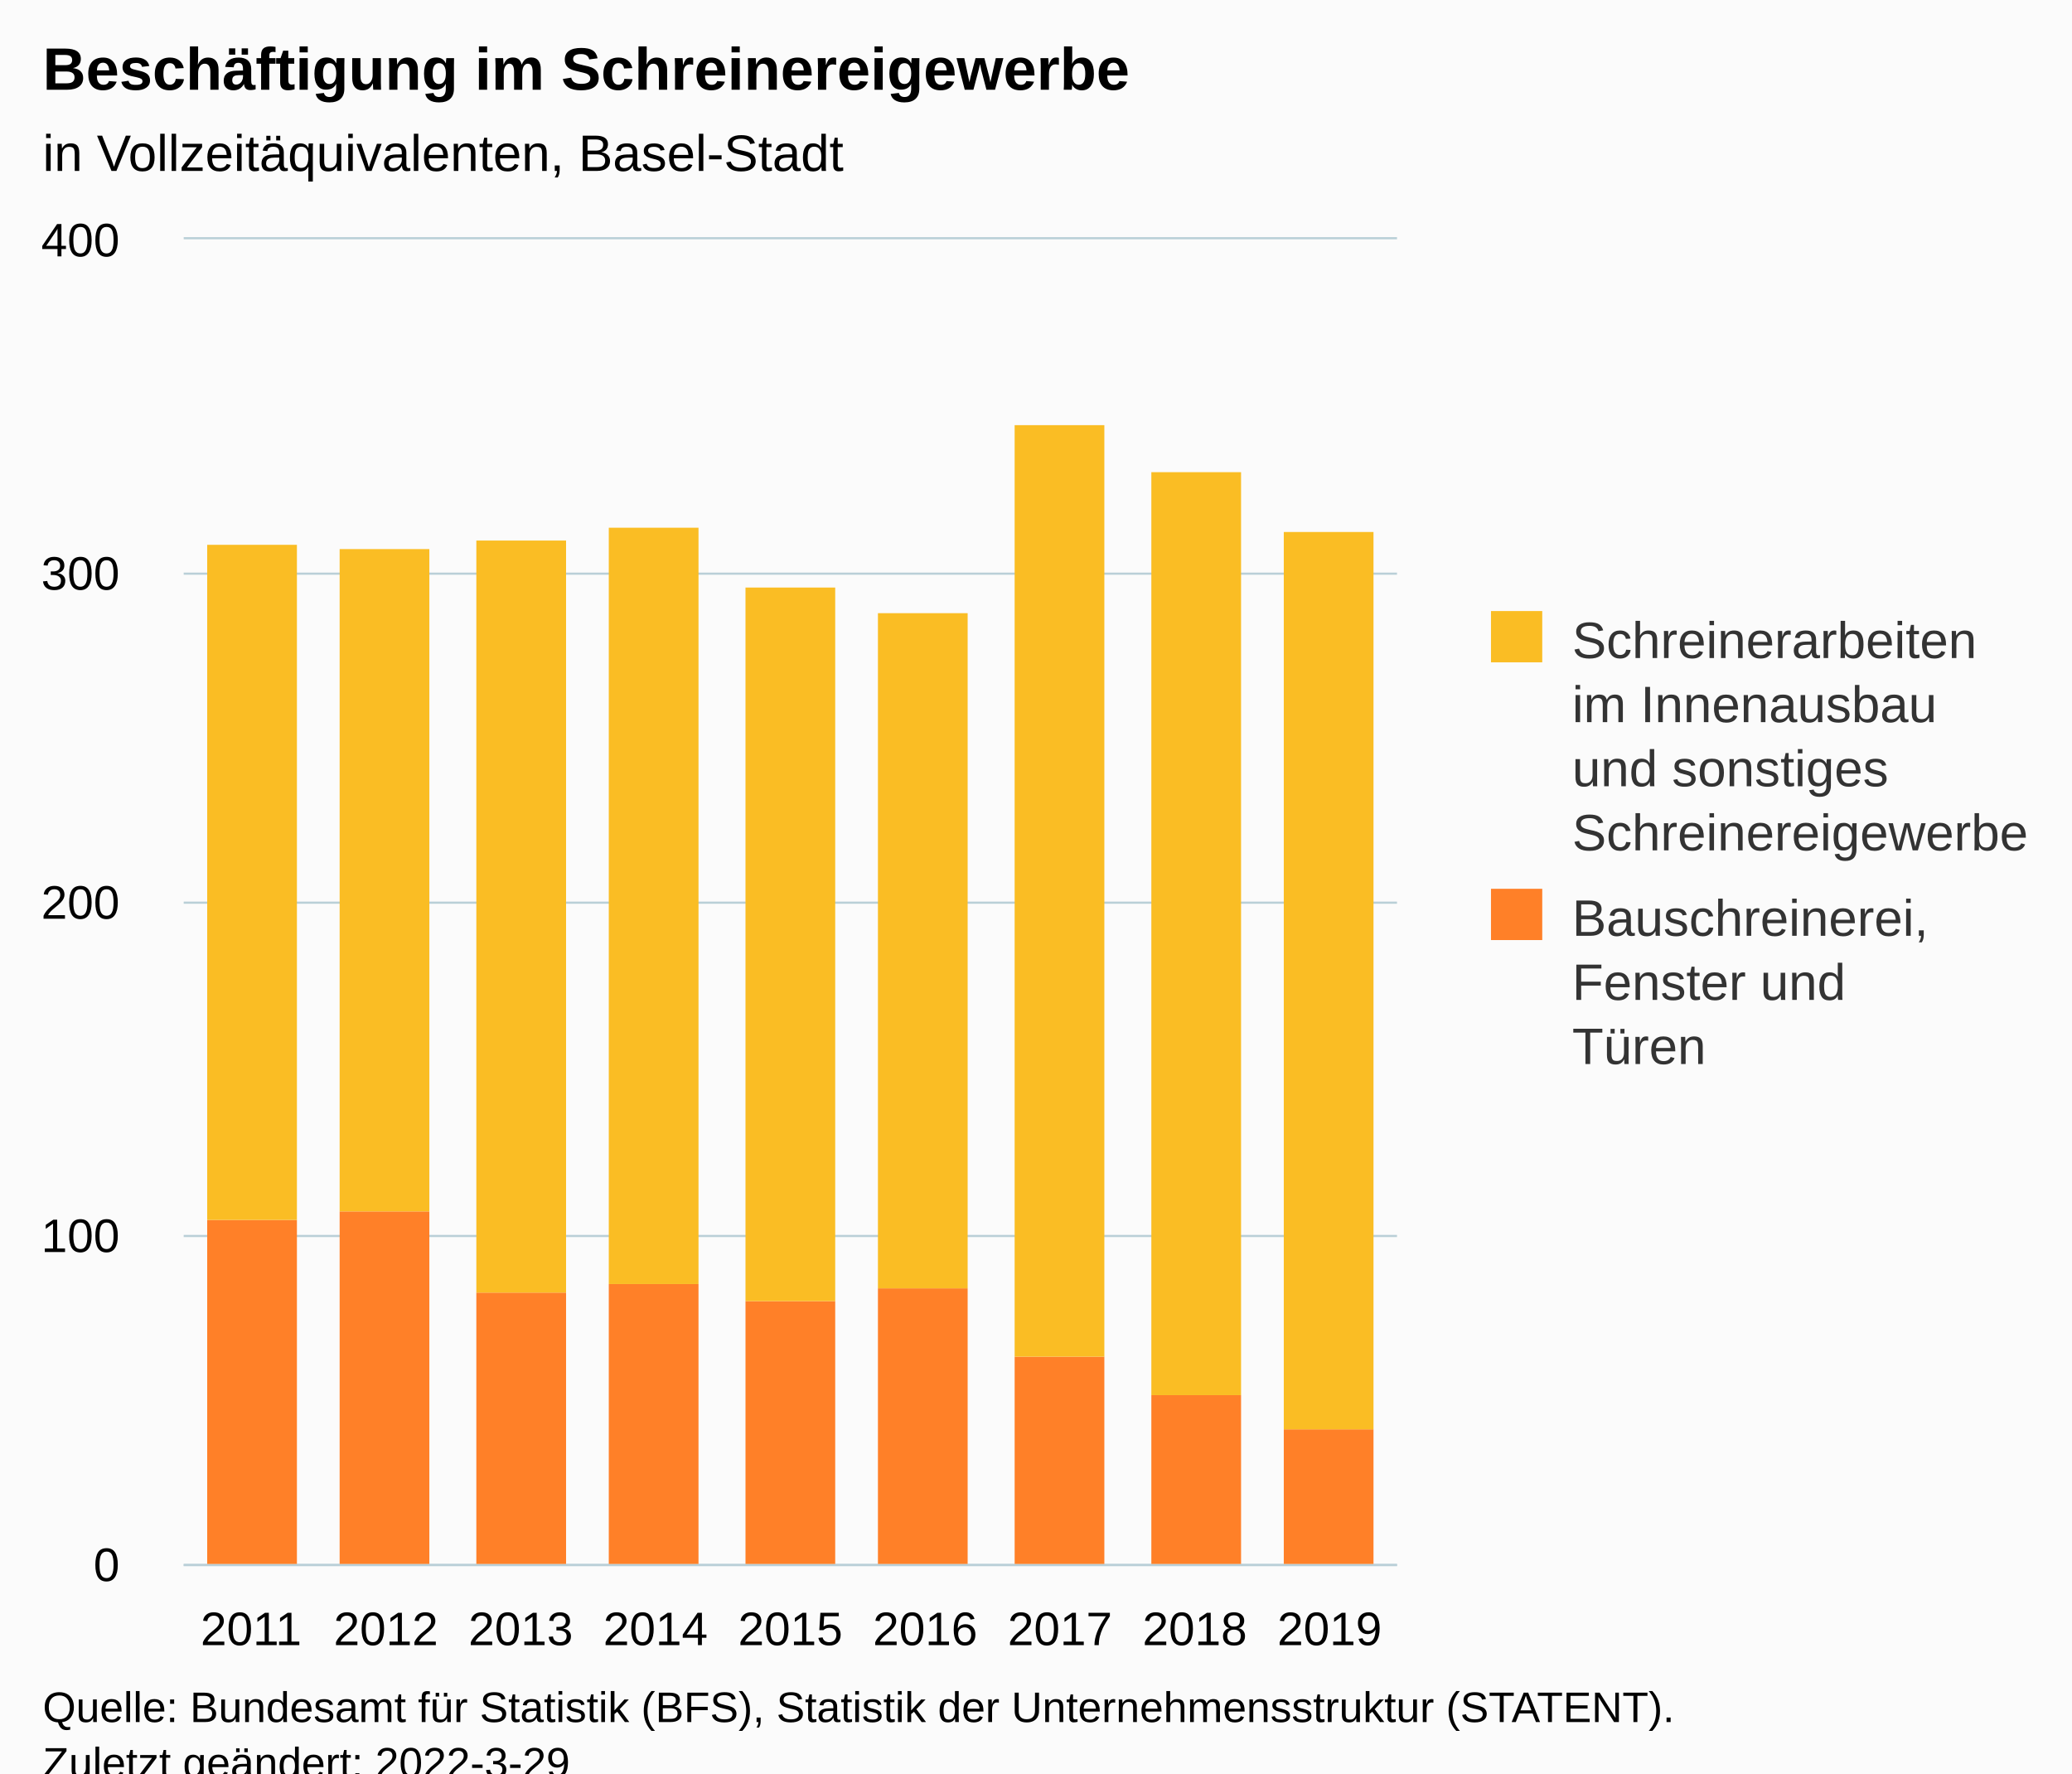
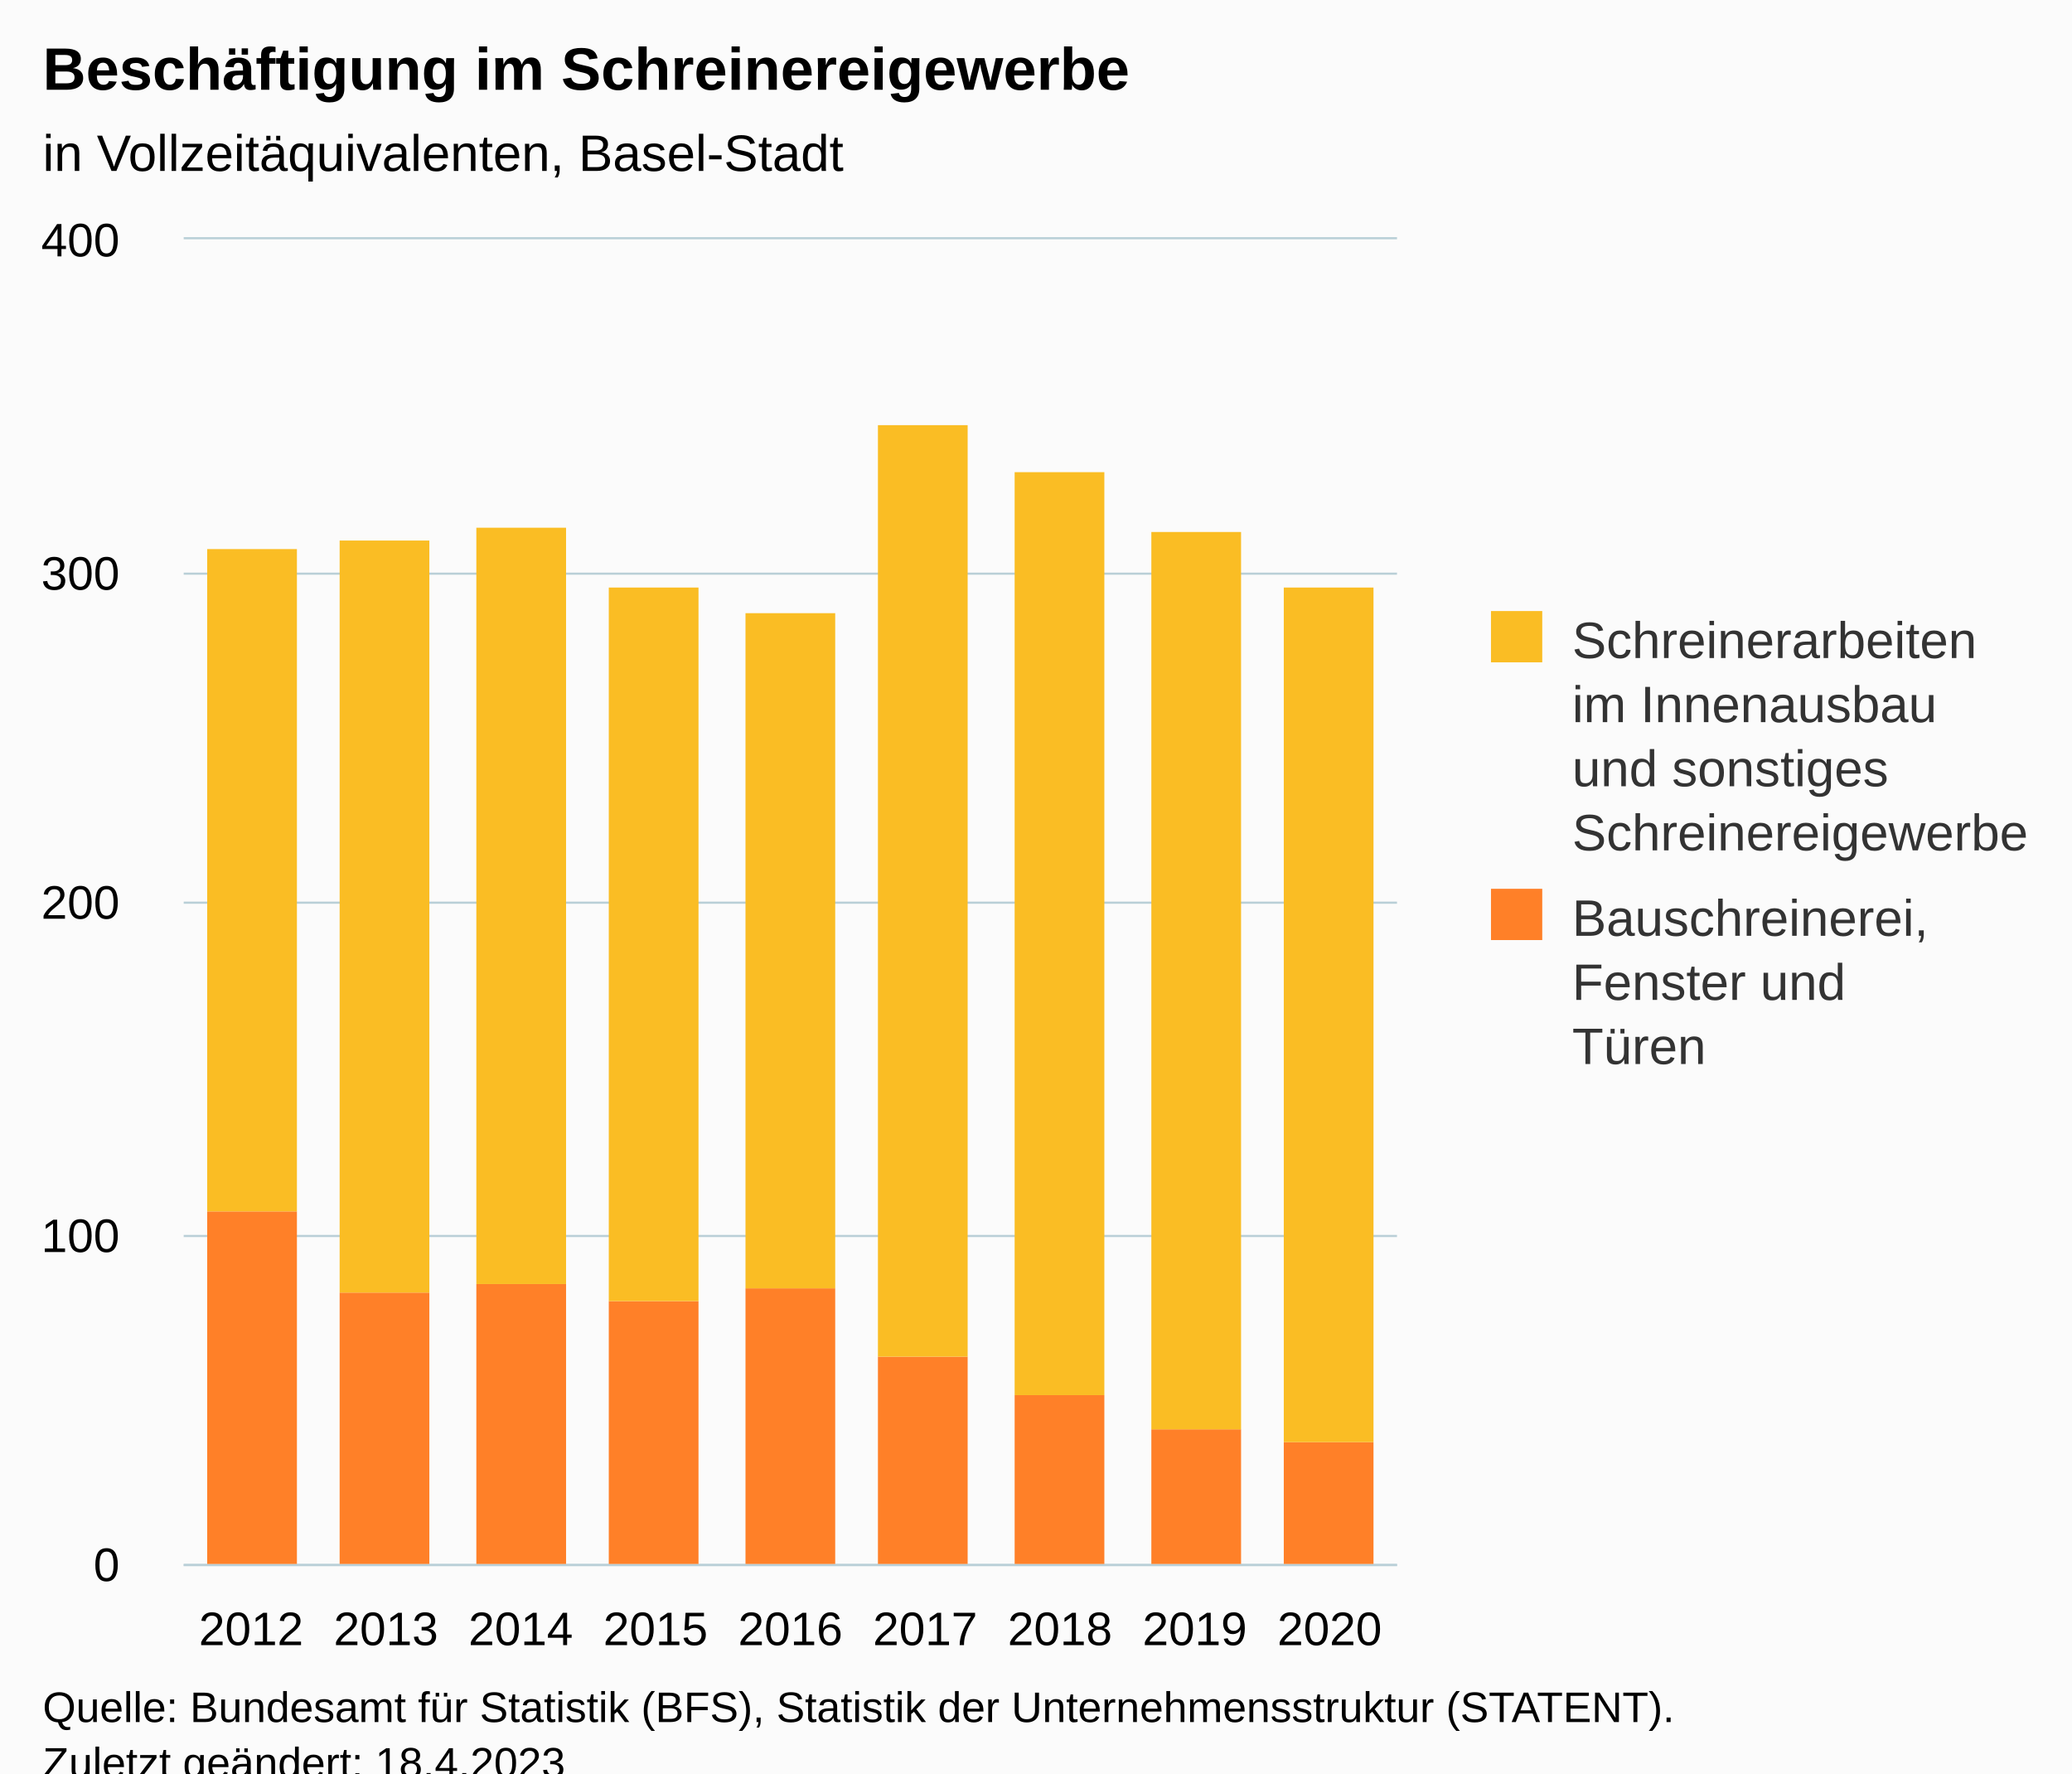
<svg xmlns="http://www.w3.org/2000/svg" version="1.1" class="highcharts-root" style="font-family:Arial;font-size:12px;" viewBox="0 0 485 415">
  <defs>
-     <clipPath id="highcharts-g83hu9u-25-">
+     <clipPath id="highcharts-xvlwc72-25-">
      <rect x="0" y="0" width="284" height="310" fill="none" />
    </clipPath>
-     <clipPath id="highcharts-g83hu9u-35-">
+     <clipPath id="highcharts-xvlwc72-35-">
      <rect x="0" y="0" width="284" height="310" fill="none" />
    </clipPath>
-     <clipPath id="highcharts-g83hu9u-45-">
+     <clipPath id="highcharts-xvlwc72-45-">
      <rect x="43" y="56" width="284" height="310" fill="none" />
    </clipPath>
  </defs>
  <rect fill="#fbfbfb" class="highcharts-background" x="0" y="0" width="485" height="428" rx="0" ry="0" />
  <rect fill="none" class="highcharts-plot-background" x="43" y="56" width="284" height="310" />
  <g class="highcharts-pane-group" data-z-index="0" />
  <g class="highcharts-grid highcharts-xaxis-grid" data-z-index="1">
    <path fill="none" data-z-index="1" class="highcharts-grid-line" d="M 74.5 56 L 74.5 366" opacity="1" />
    <path fill="none" data-z-index="1" class="highcharts-grid-line" d="M 105.5 56 L 105.5 366" opacity="1" />
    <path fill="none" data-z-index="1" class="highcharts-grid-line" d="M 137.5 56 L 137.5 366" opacity="1" />
    <path fill="none" data-z-index="1" class="highcharts-grid-line" d="M 168.5 56 L 168.5 366" opacity="1" />
    <path fill="none" data-z-index="1" class="highcharts-grid-line" d="M 200.5 56 L 200.5 366" opacity="1" />
    <path fill="none" data-z-index="1" class="highcharts-grid-line" d="M 231.5 56 L 231.5 366" opacity="1" />
    <path fill="none" data-z-index="1" class="highcharts-grid-line" d="M 263.5 56 L 263.5 366" opacity="1" />
    <path fill="none" data-z-index="1" class="highcharts-grid-line" d="M 294.5 56 L 294.5 366" opacity="1" />
    <path fill="none" data-z-index="1" class="highcharts-grid-line" d="M 326.5 56 L 326.5 366" opacity="1" />
    <path fill="none" data-z-index="1" class="highcharts-grid-line" d="M 42.5 56 L 42.5 366" opacity="1" />
  </g>
  <g class="highcharts-grid highcharts-yaxis-grid" data-z-index="1">
    <path fill="none" stroke="#B9CFD7" stroke-width="0.5" data-z-index="1" class="highcharts-grid-line" d="M 43 366.25 L 327 366.25" opacity="1" />
    <path fill="none" stroke="#B9CFD7" stroke-width="0.5" data-z-index="1" class="highcharts-grid-line" d="M 43 289.25 L 327 289.25" opacity="1" />
    <path fill="none" stroke="#B9CFD7" stroke-width="0.5" data-z-index="1" class="highcharts-grid-line" d="M 43 211.25 L 327 211.25" opacity="1" />
    <path fill="none" stroke="#B9CFD7" stroke-width="0.5" data-z-index="1" class="highcharts-grid-line" d="M 43 134.25 L 327 134.25" opacity="1" />
    <path fill="none" stroke="#B9CFD7" stroke-width="0.5" data-z-index="1" class="highcharts-grid-line" d="M 43 55.75 L 327 55.75" opacity="1" />
  </g>
  <rect fill="none" class="highcharts-plot-border" data-z-index="1" x="43" y="56" width="284" height="310" />
  <g class="highcharts-axis highcharts-xaxis" data-z-index="2">
    <path fill="none" class="highcharts-axis-line" stroke="#B9CFD7" stroke-width="0.5" data-z-index="7" d="M 43 366.25 L 327 366.25" />
  </g>
  <g class="highcharts-axis highcharts-yaxis" data-z-index="2">
    <path fill="none" class="highcharts-axis-line" data-z-index="7" d="M 43 56 L 43 366" />
  </g>
  <g class="highcharts-series-group" data-z-index="3">
-     <g class="highcharts-series highcharts-series-0 highcharts-column-series" data-z-index="0.1" opacity="1" transform="translate(43,56) scale(1 1)" clip-path="url(#highcharts-g83hu9u-35-)">
-       <rect x="5.5" y="229.5" width="21" height="81" fill="#FF8028" stroke="#ffffff" stroke-width="1e-7" opacity="1" class="highcharts-point" />
-       <rect x="36.5" y="227.5" width="21" height="83" fill="#FF8028" stroke="#ffffff" stroke-width="1e-7" opacity="1" class="highcharts-point" />
-       <rect x="68.5" y="246.5" width="21" height="64" fill="#FF8028" stroke="#ffffff" stroke-width="1e-7" opacity="1" class="highcharts-point" />
-       <rect x="99.5" y="244.5" width="21" height="66" fill="#FF8028" stroke="#ffffff" stroke-width="1e-7" opacity="1" class="highcharts-point" />
-       <rect x="131.5" y="248.5" width="21" height="62" fill="#FF8028" stroke="#ffffff" stroke-width="1e-7" opacity="1" class="highcharts-point" />
-       <rect x="162.5" y="245.5" width="21" height="65" fill="#FF8028" stroke="#ffffff" stroke-width="1e-7" opacity="1" class="highcharts-point" />
-       <rect x="194.5" y="261.5" width="21" height="49" fill="#FF8028" stroke="#ffffff" stroke-width="1e-7" opacity="1" class="highcharts-point" />
-       <rect x="226.5" y="270.5" width="21" height="40" fill="#FF8028" stroke="#ffffff" stroke-width="1e-7" opacity="1" class="highcharts-point" />
-       <rect x="257.5" y="278.5" width="21" height="32" fill="#FF8028" stroke="#ffffff" stroke-width="1e-7" opacity="1" class="highcharts-point" />
+     <g class="highcharts-series highcharts-series-0 highcharts-column-series" data-z-index="0.1" opacity="1" transform="translate(43,56) scale(1 1)" clip-path="url(#highcharts-xvlwc72-35-)">
+       <rect x="5.5" y="227.5" width="21" height="83" fill="#FF8028" stroke="#ffffff" stroke-width="1e-7" opacity="1" class="highcharts-point" />
+       <rect x="36.5" y="246.5" width="21" height="64" fill="#FF8028" stroke="#ffffff" stroke-width="1e-7" opacity="1" class="highcharts-point" />
+       <rect x="68.5" y="244.5" width="21" height="66" fill="#FF8028" stroke="#ffffff" stroke-width="1e-7" opacity="1" class="highcharts-point" />
+       <rect x="99.5" y="248.5" width="21" height="62" fill="#FF8028" stroke="#ffffff" stroke-width="1e-7" opacity="1" class="highcharts-point" />
+       <rect x="131.5" y="245.5" width="21" height="65" fill="#FF8028" stroke="#ffffff" stroke-width="1e-7" opacity="1" class="highcharts-point" />
+       <rect x="162.5" y="261.5" width="21" height="49" fill="#FF8028" stroke="#ffffff" stroke-width="1e-7" opacity="1" class="highcharts-point" />
+       <rect x="194.5" y="270.5" width="21" height="40" fill="#FF8028" stroke="#ffffff" stroke-width="1e-7" opacity="1" class="highcharts-point" />
+       <rect x="226.5" y="278.5" width="21" height="32" fill="#FF8028" stroke="#ffffff" stroke-width="1e-7" opacity="1" class="highcharts-point" />
+       <rect x="257.5" y="281.5" width="21" height="29" fill="#FF8028" stroke="#ffffff" stroke-width="1e-7" opacity="1" class="highcharts-point" />
    </g>
    <g class="highcharts-markers highcharts-series-0 highcharts-column-series" data-z-index="0.1" opacity="1" transform="translate(43,56) scale(1 1)" clip-path="none" />
-     <g class="highcharts-series highcharts-series-1 highcharts-column-series" data-z-index="0.1" opacity="1" transform="translate(43,56) scale(1 1)" clip-path="url(#highcharts-g83hu9u-35-)">
-       <rect x="5.5" y="71.5" width="21" height="158" fill="#FABD24" stroke="#ffffff" stroke-width="1e-7" opacity="1" class="highcharts-point" />
-       <rect x="36.5" y="72.5" width="21" height="155" fill="#FABD24" stroke="#ffffff" stroke-width="1e-7" opacity="1" class="highcharts-point" />
-       <rect x="68.5" y="70.5" width="21" height="176" fill="#FABD24" stroke="#ffffff" stroke-width="1e-7" opacity="1" class="highcharts-point" />
-       <rect x="99.5" y="67.5" width="21" height="177" fill="#FABD24" stroke="#ffffff" stroke-width="1e-7" opacity="1" class="highcharts-point" />
-       <rect x="131.5" y="81.5" width="21" height="167" fill="#FABD24" stroke="#ffffff" stroke-width="1e-7" opacity="1" class="highcharts-point" />
-       <rect x="162.5" y="87.5" width="21" height="158" fill="#FABD24" stroke="#ffffff" stroke-width="1e-7" opacity="1" class="highcharts-point" />
-       <rect x="194.5" y="43.5" width="21" height="218" fill="#FABD24" stroke="#ffffff" stroke-width="1e-7" opacity="1" class="highcharts-point" />
-       <rect x="226.5" y="54.5" width="21" height="216" fill="#FABD24" stroke="#ffffff" stroke-width="1e-7" opacity="1" class="highcharts-point" />
-       <rect x="257.5" y="68.5" width="21" height="210" fill="#FABD24" stroke="#ffffff" stroke-width="1e-7" opacity="1" class="highcharts-point" />
+     <g class="highcharts-series highcharts-series-1 highcharts-column-series" data-z-index="0.1" opacity="1" transform="translate(43,56) scale(1 1)" clip-path="url(#highcharts-xvlwc72-35-)">
+       <rect x="5.5" y="72.5" width="21" height="155" fill="#FABD24" stroke="#ffffff" stroke-width="1e-7" opacity="1" class="highcharts-point" />
+       <rect x="36.5" y="70.5" width="21" height="176" fill="#FABD24" stroke="#ffffff" stroke-width="1e-7" opacity="1" class="highcharts-point" />
+       <rect x="68.5" y="67.5" width="21" height="177" fill="#FABD24" stroke="#ffffff" stroke-width="1e-7" opacity="1" class="highcharts-point" />
+       <rect x="99.5" y="81.5" width="21" height="167" fill="#FABD24" stroke="#ffffff" stroke-width="1e-7" opacity="1" class="highcharts-point" />
+       <rect x="131.5" y="87.5" width="21" height="158" fill="#FABD24" stroke="#ffffff" stroke-width="1e-7" opacity="1" class="highcharts-point" />
+       <rect x="162.5" y="43.5" width="21" height="218" fill="#FABD24" stroke="#ffffff" stroke-width="1e-7" opacity="1" class="highcharts-point" />
+       <rect x="194.5" y="54.5" width="21" height="216" fill="#FABD24" stroke="#ffffff" stroke-width="1e-7" opacity="1" class="highcharts-point" />
+       <rect x="226.5" y="68.5" width="21" height="210" fill="#FABD24" stroke="#ffffff" stroke-width="1e-7" opacity="1" class="highcharts-point" />
+       <rect x="257.5" y="81.5" width="21" height="200" fill="#FABD24" stroke="#ffffff" stroke-width="1e-7" opacity="1" class="highcharts-point" />
    </g>
    <g class="highcharts-markers highcharts-series-1 highcharts-column-series" data-z-index="0.1" opacity="1" transform="translate(43,56) scale(1 1)" clip-path="none" />
  </g>
  <text x="10" text-anchor="start" class="highcharts-title" data-z-index="4" style="color:#000000;font-size:14px;font-weight:bold;fill:#000000;" y="21">
    <tspan>Beschäftigung im Schreinereigewerbe</tspan>
  </text>
  <text x="10" text-anchor="start" class="highcharts-subtitle" data-z-index="4" style="color:#000000;font-size:12px;font-weight:normal;fill:#000000;" y="40">
    <tspan>in Vollzeitäquivalenten, Basel-Stadt</tspan>
  </text>
  <text x="10" text-anchor="start" class="highcharts-caption" data-z-index="4" style="color:#666666;fill:#666666;" y="400" />
  <g class="highcharts-legend" data-z-index="7" transform="translate(339,136)">
    <rect fill="none" class="highcharts-legend-box" rx="0" ry="0" x="0" y="0" width="136" height="126" visibility="visible" />
    <g data-z-index="1">
      <g>
        <g class="highcharts-legend-item highcharts-column-series highcharts-color-undefined highcharts-series-1" data-z-index="1" transform="translate(8,3)">
          <text x="21" style="color:#333333;cursor:pointer;font-size:12px;font-weight:normal;fill:#333333;" text-anchor="start" data-z-index="2" y="15">
            <tspan>Schreinerarbeiten</tspan>
            <tspan dy="15" x="21">im Innenausbau</tspan>
            <tspan dy="15" x="21">und sonstiges</tspan>
            <tspan dy="15" x="21">Schreinereigewerbe</tspan>
          </text>
          <rect x="2" y="4" width="12" height="12" fill="#FABD24" class="highcharts-point" data-z-index="3" />
        </g>
        <g class="highcharts-legend-item highcharts-column-series highcharts-color-undefined highcharts-series-0" data-z-index="1" transform="translate(8,68)">
          <text x="21" y="15" style="color:#333333;cursor:pointer;font-size:12px;font-weight:normal;fill:#333333;" text-anchor="start" data-z-index="2">
            <tspan>Bauschreinerei,</tspan>
            <tspan dy="15" x="21">Fenster und</tspan>
            <tspan dy="15" x="21">Türen</tspan>
          </text>
          <rect x="2" y="4" width="12" height="12" fill="#FF8028" class="highcharts-point" data-z-index="3" />
        </g>
      </g>
    </g>
  </g>
  <g class="highcharts-axis-labels highcharts-xaxis-labels" data-z-index="7">
-     <text x="58.778" style="color:#000000;cursor:default;font-size:11px;fill:#000000;" text-anchor="middle" transform="translate(0,0)" y="385" opacity="1">2011</text>
-     <text x="90.333" style="color:#000000;cursor:default;font-size:11px;fill:#000000;" text-anchor="middle" transform="translate(0,0)" y="385" opacity="1">2012</text>
-     <text x="121.889" style="color:#000000;cursor:default;font-size:11px;fill:#000000;" text-anchor="middle" transform="translate(0,0)" y="385" opacity="1">2013</text>
-     <text x="153.444" style="color:#000000;cursor:default;font-size:11px;fill:#000000;" text-anchor="middle" transform="translate(0,0)" y="385" opacity="1">2014</text>
-     <text x="185" style="color:#000000;cursor:default;font-size:11px;fill:#000000;" text-anchor="middle" transform="translate(0,0)" y="385" opacity="1">2015</text>
-     <text x="216.556" style="color:#000000;cursor:default;font-size:11px;fill:#000000;" text-anchor="middle" transform="translate(0,0)" y="385" opacity="1">2016</text>
-     <text x="248.111" style="color:#000000;cursor:default;font-size:11px;fill:#000000;" text-anchor="middle" transform="translate(0,0)" y="385" opacity="1">2017</text>
-     <text x="279.667" style="color:#000000;cursor:default;font-size:11px;fill:#000000;" text-anchor="middle" transform="translate(0,0)" y="385" opacity="1">2018</text>
-     <text x="311.222" style="color:#000000;cursor:default;font-size:11px;fill:#000000;" text-anchor="middle" transform="translate(0,0)" y="385" opacity="1">2019</text>
+     <text x="58.778" style="color:#000000;cursor:default;font-size:11px;fill:#000000;" text-anchor="middle" transform="translate(0,0)" y="385" opacity="1">2012</text>
+     <text x="90.333" style="color:#000000;cursor:default;font-size:11px;fill:#000000;" text-anchor="middle" transform="translate(0,0)" y="385" opacity="1">2013</text>
+     <text x="121.889" style="color:#000000;cursor:default;font-size:11px;fill:#000000;" text-anchor="middle" transform="translate(0,0)" y="385" opacity="1">2014</text>
+     <text x="153.444" style="color:#000000;cursor:default;font-size:11px;fill:#000000;" text-anchor="middle" transform="translate(0,0)" y="385" opacity="1">2015</text>
+     <text x="185" style="color:#000000;cursor:default;font-size:11px;fill:#000000;" text-anchor="middle" transform="translate(0,0)" y="385" opacity="1">2016</text>
+     <text x="216.556" style="color:#000000;cursor:default;font-size:11px;fill:#000000;" text-anchor="middle" transform="translate(0,0)" y="385" opacity="1">2017</text>
+     <text x="248.111" style="color:#000000;cursor:default;font-size:11px;fill:#000000;" text-anchor="middle" transform="translate(0,0)" y="385" opacity="1">2018</text>
+     <text x="279.667" style="color:#000000;cursor:default;font-size:11px;fill:#000000;" text-anchor="middle" transform="translate(0,0)" y="385" opacity="1">2019</text>
+     <text x="311.222" style="color:#000000;cursor:default;font-size:11px;fill:#000000;" text-anchor="middle" transform="translate(0,0)" y="385" opacity="1">2020</text>
  </g>
  <g class="highcharts-axis-labels highcharts-yaxis-labels" data-z-index="7">
    <text x="28" style="color:#000000;cursor:default;font-size:11px;fill:#000000;" text-anchor="end" transform="translate(0,0)" y="370" opacity="1">0</text>
    <text x="28" style="color:#000000;cursor:default;font-size:11px;fill:#000000;" text-anchor="end" transform="translate(0,0)" y="293" opacity="1">100</text>
    <text x="28" style="color:#000000;cursor:default;font-size:11px;fill:#000000;" text-anchor="end" transform="translate(0,0)" y="215" opacity="1">200</text>
    <text x="28" style="color:#000000;cursor:default;font-size:11px;fill:#000000;" text-anchor="end" transform="translate(0,0)" y="138" opacity="1">300</text>
    <text x="28" style="color:#000000;cursor:default;font-size:11px;fill:#000000;" text-anchor="end" transform="translate(0,0)" y="60" opacity="1">400</text>
  </g>
  <text x="10" class="highcharts-credits" text-anchor="start" data-z-index="8" style="cursor:default;color:#000000;font-size:10px;fill:#000000;" y="403">
    <tspan>Quelle: Bundesamt für Statistik (BFS), Statistik der Unternehmensstruktur (STATENT).</tspan>
-     <tspan x="10" dy="13">Zuletzt geändert: 2022-3-29</tspan>
+     <tspan x="10" dy="13">Zuletzt geändert: 18.4.2023</tspan>
  </text>
-   <g class="highcharts-control-points" data-z-index="99" clip-path="url(#highcharts-g83hu9u-45-)" />
+   <g class="highcharts-control-points" data-z-index="99" clip-path="url(#highcharts-xvlwc72-45-)" />
</svg>
